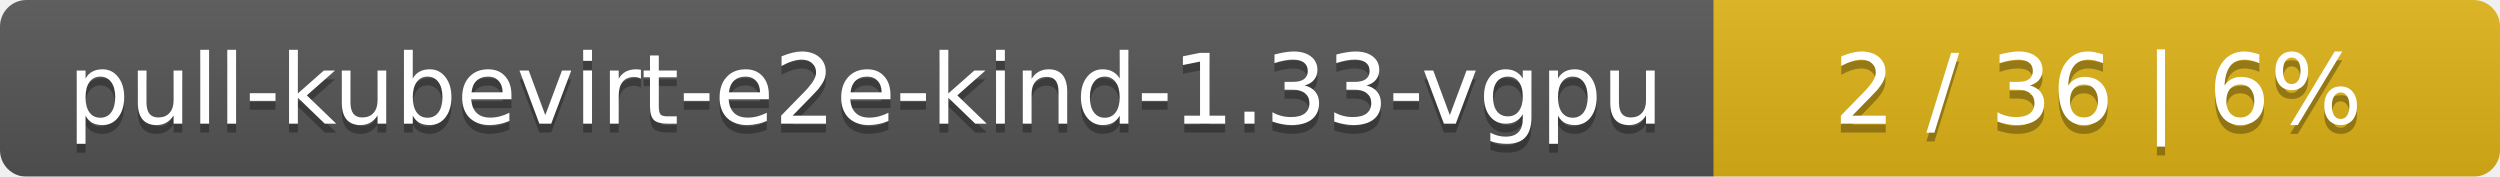
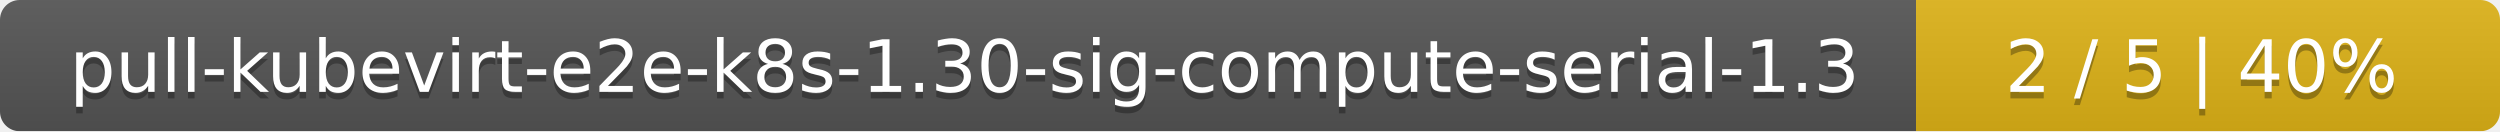
- <svg xmlns="http://www.w3.org/2000/svg" width="283" height="20">
+ <svg xmlns="http://www.w3.org/2000/svg" width="381" height="20">
  <linearGradient id="smooth" x2="0" y2="100%">
    <stop offset="0" stop-color="#bbb" stop-opacity=".1" />
    <stop offset="1" stop-opacity=".1" />
  </linearGradient>
  <mask id="round">
-     <rect width="283" height="20" rx="3" fill="#fff" />
+     <rect width="381" height="20" rx="3" fill="#fff" />
  </mask>
  <g mask="url(#round)">
-     <rect width="194" height="20" fill="#555" />
-     <rect x="194" width="89" height="20" fill="#dfb317" />
-     <rect width="283" height="20" fill="url(#smooth)" />
+     <rect width="292" height="20" fill="#555" />
+     <rect x="292" width="89" height="20" fill="#dfb317" />
+     <rect width="381" height="20" fill="url(#smooth)" />
  </g>
  <g fill="#fff" text-anchor="middle" font-family="DejaVu Sans,Verdana,Geneva,sans-serif" font-size="11">
-     <text x="98" y="15" fill="#010101" fill-opacity=".3">pull-kubevirt-e2e-kind-1.33-vgpu</text>
-     <text x="98" y="14">pull-kubevirt-e2e-kind-1.33-vgpu</text>
-     <text x="237.5" y="15" fill="#010101" fill-opacity=".3">2 / 36    |    6%</text>
-     <text x="237.5" y="14">2 / 36    |    6%</text>
+     <text x="147" y="15" fill="#010101" fill-opacity=".3">pull-kubevirt-e2e-k8s-1.30-sig-compute-serial-1.3</text>
+     <text x="147" y="14">pull-kubevirt-e2e-k8s-1.30-sig-compute-serial-1.3</text>
+     <text x="335.5" y="15" fill="#010101" fill-opacity=".3">2 / 5    |    40%</text>
+     <text x="335.5" y="14">2 / 5    |    40%</text>
  </g>
</svg>
